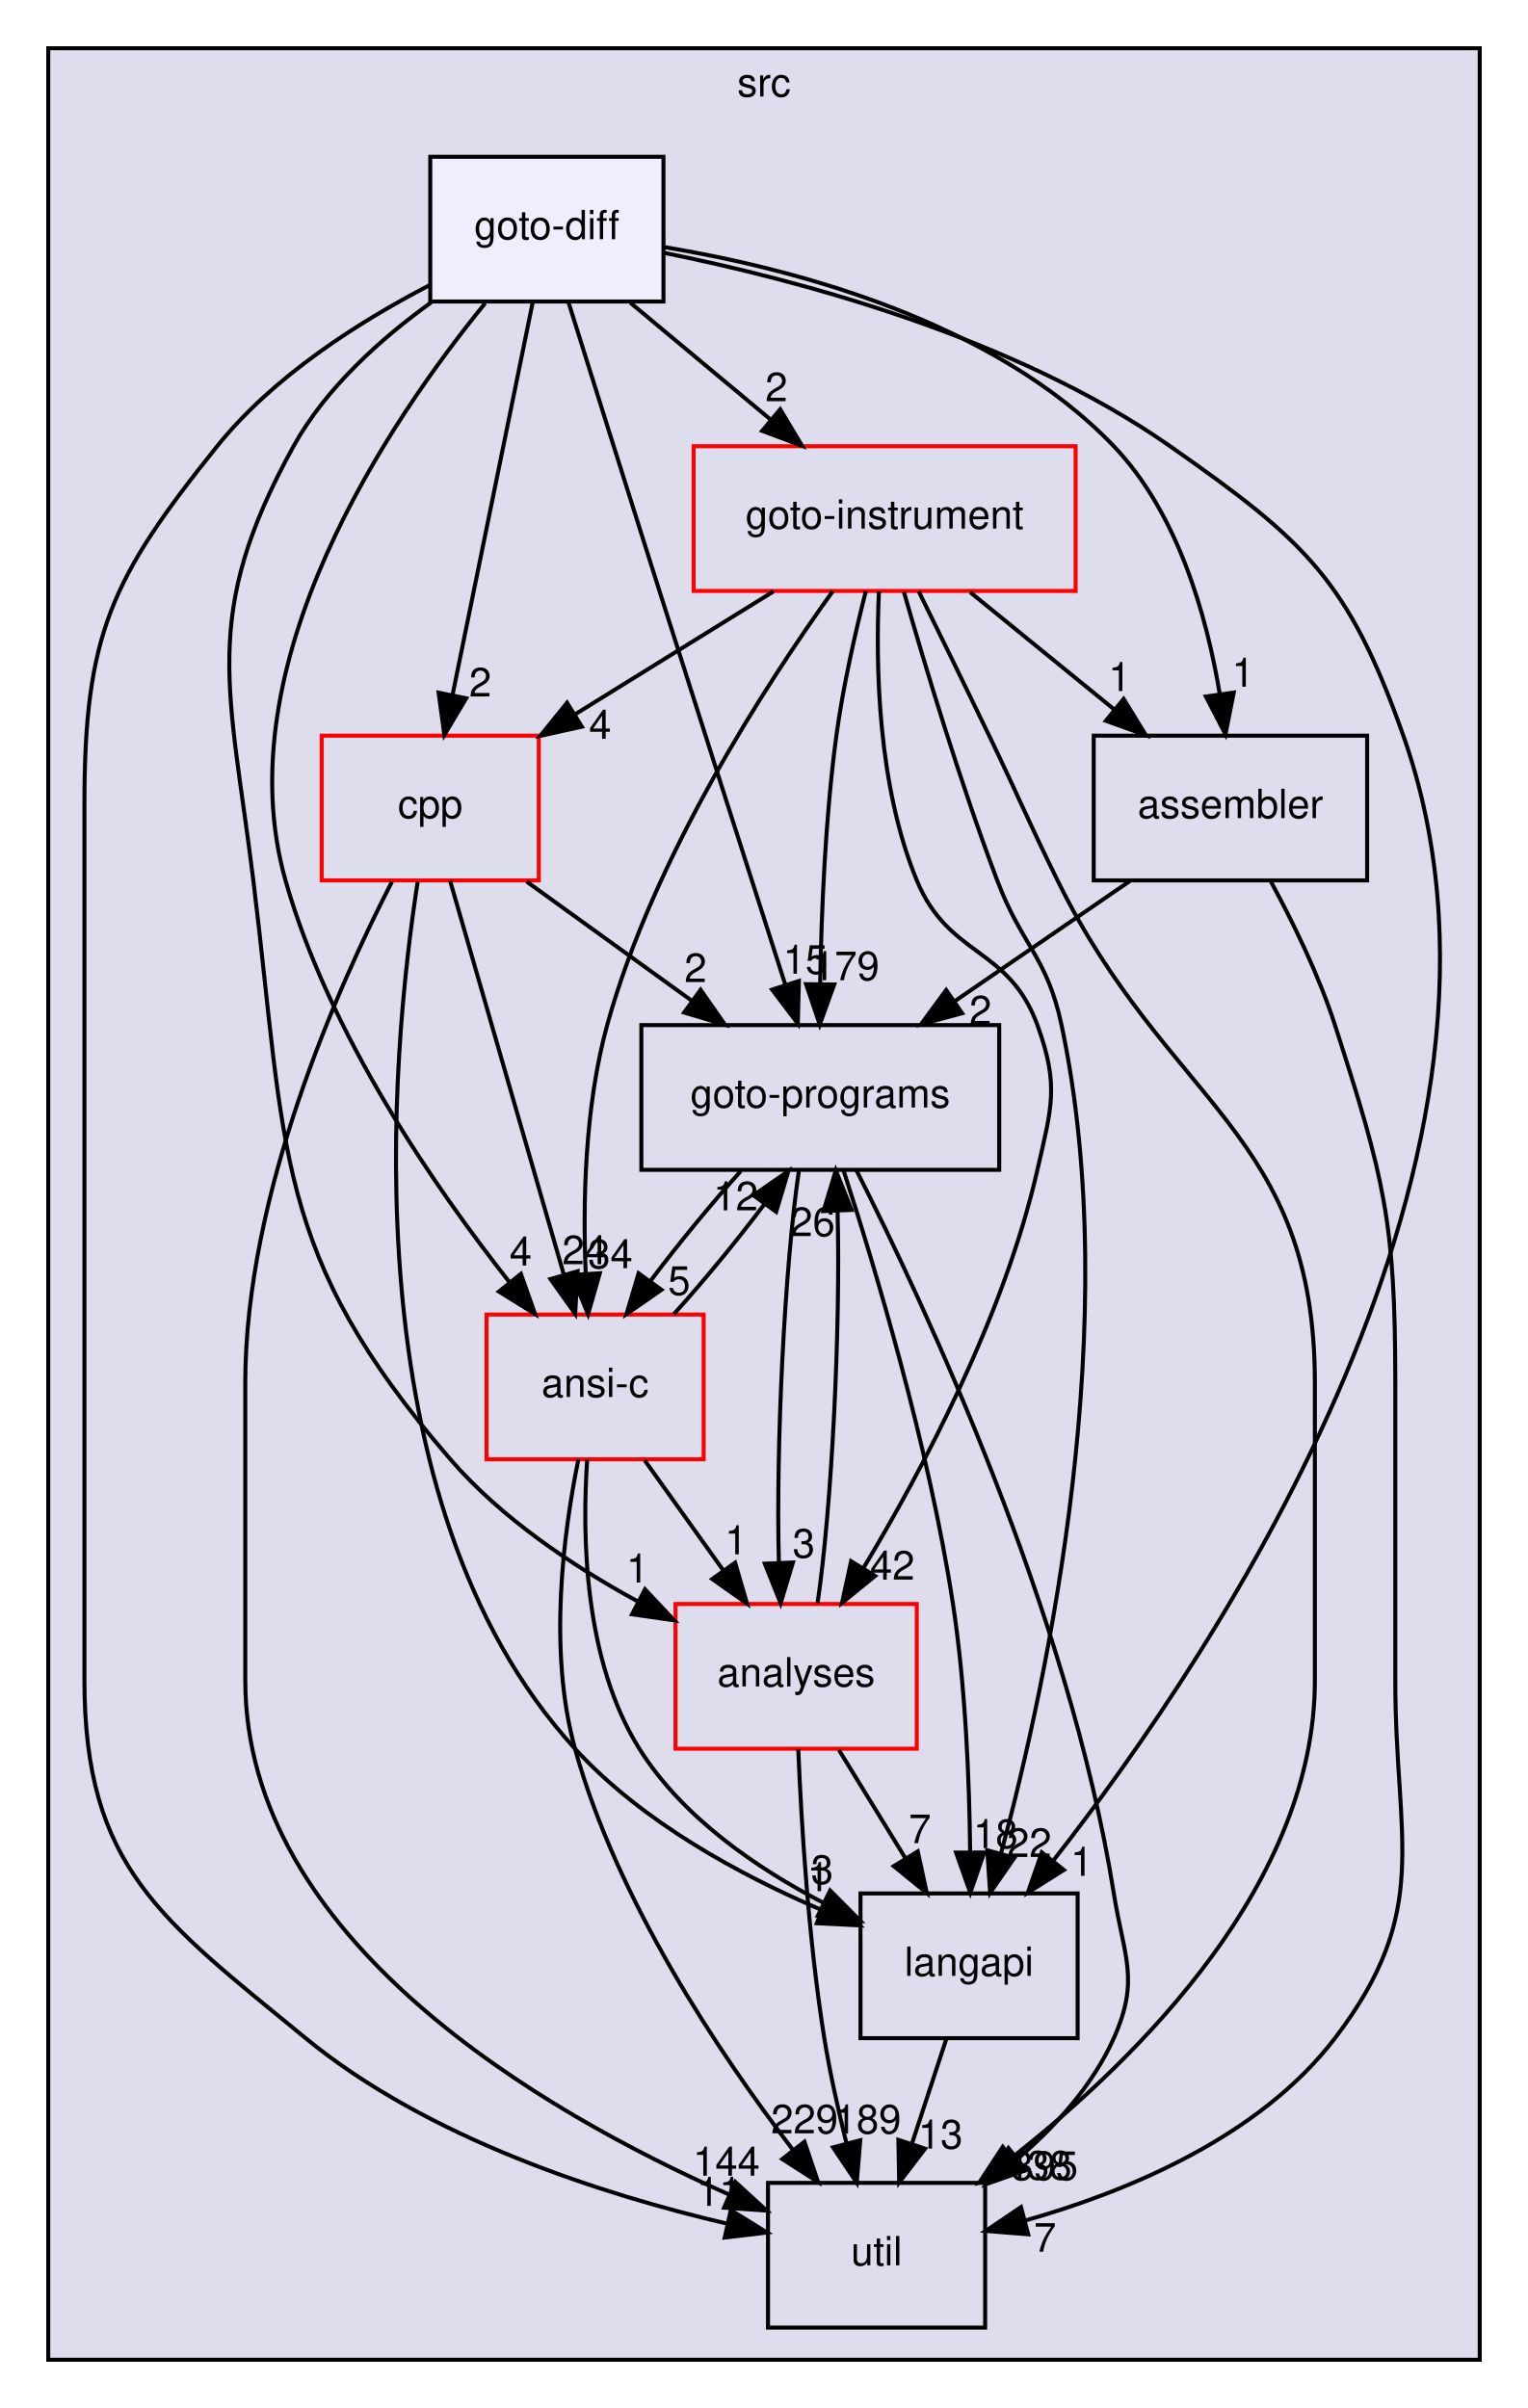
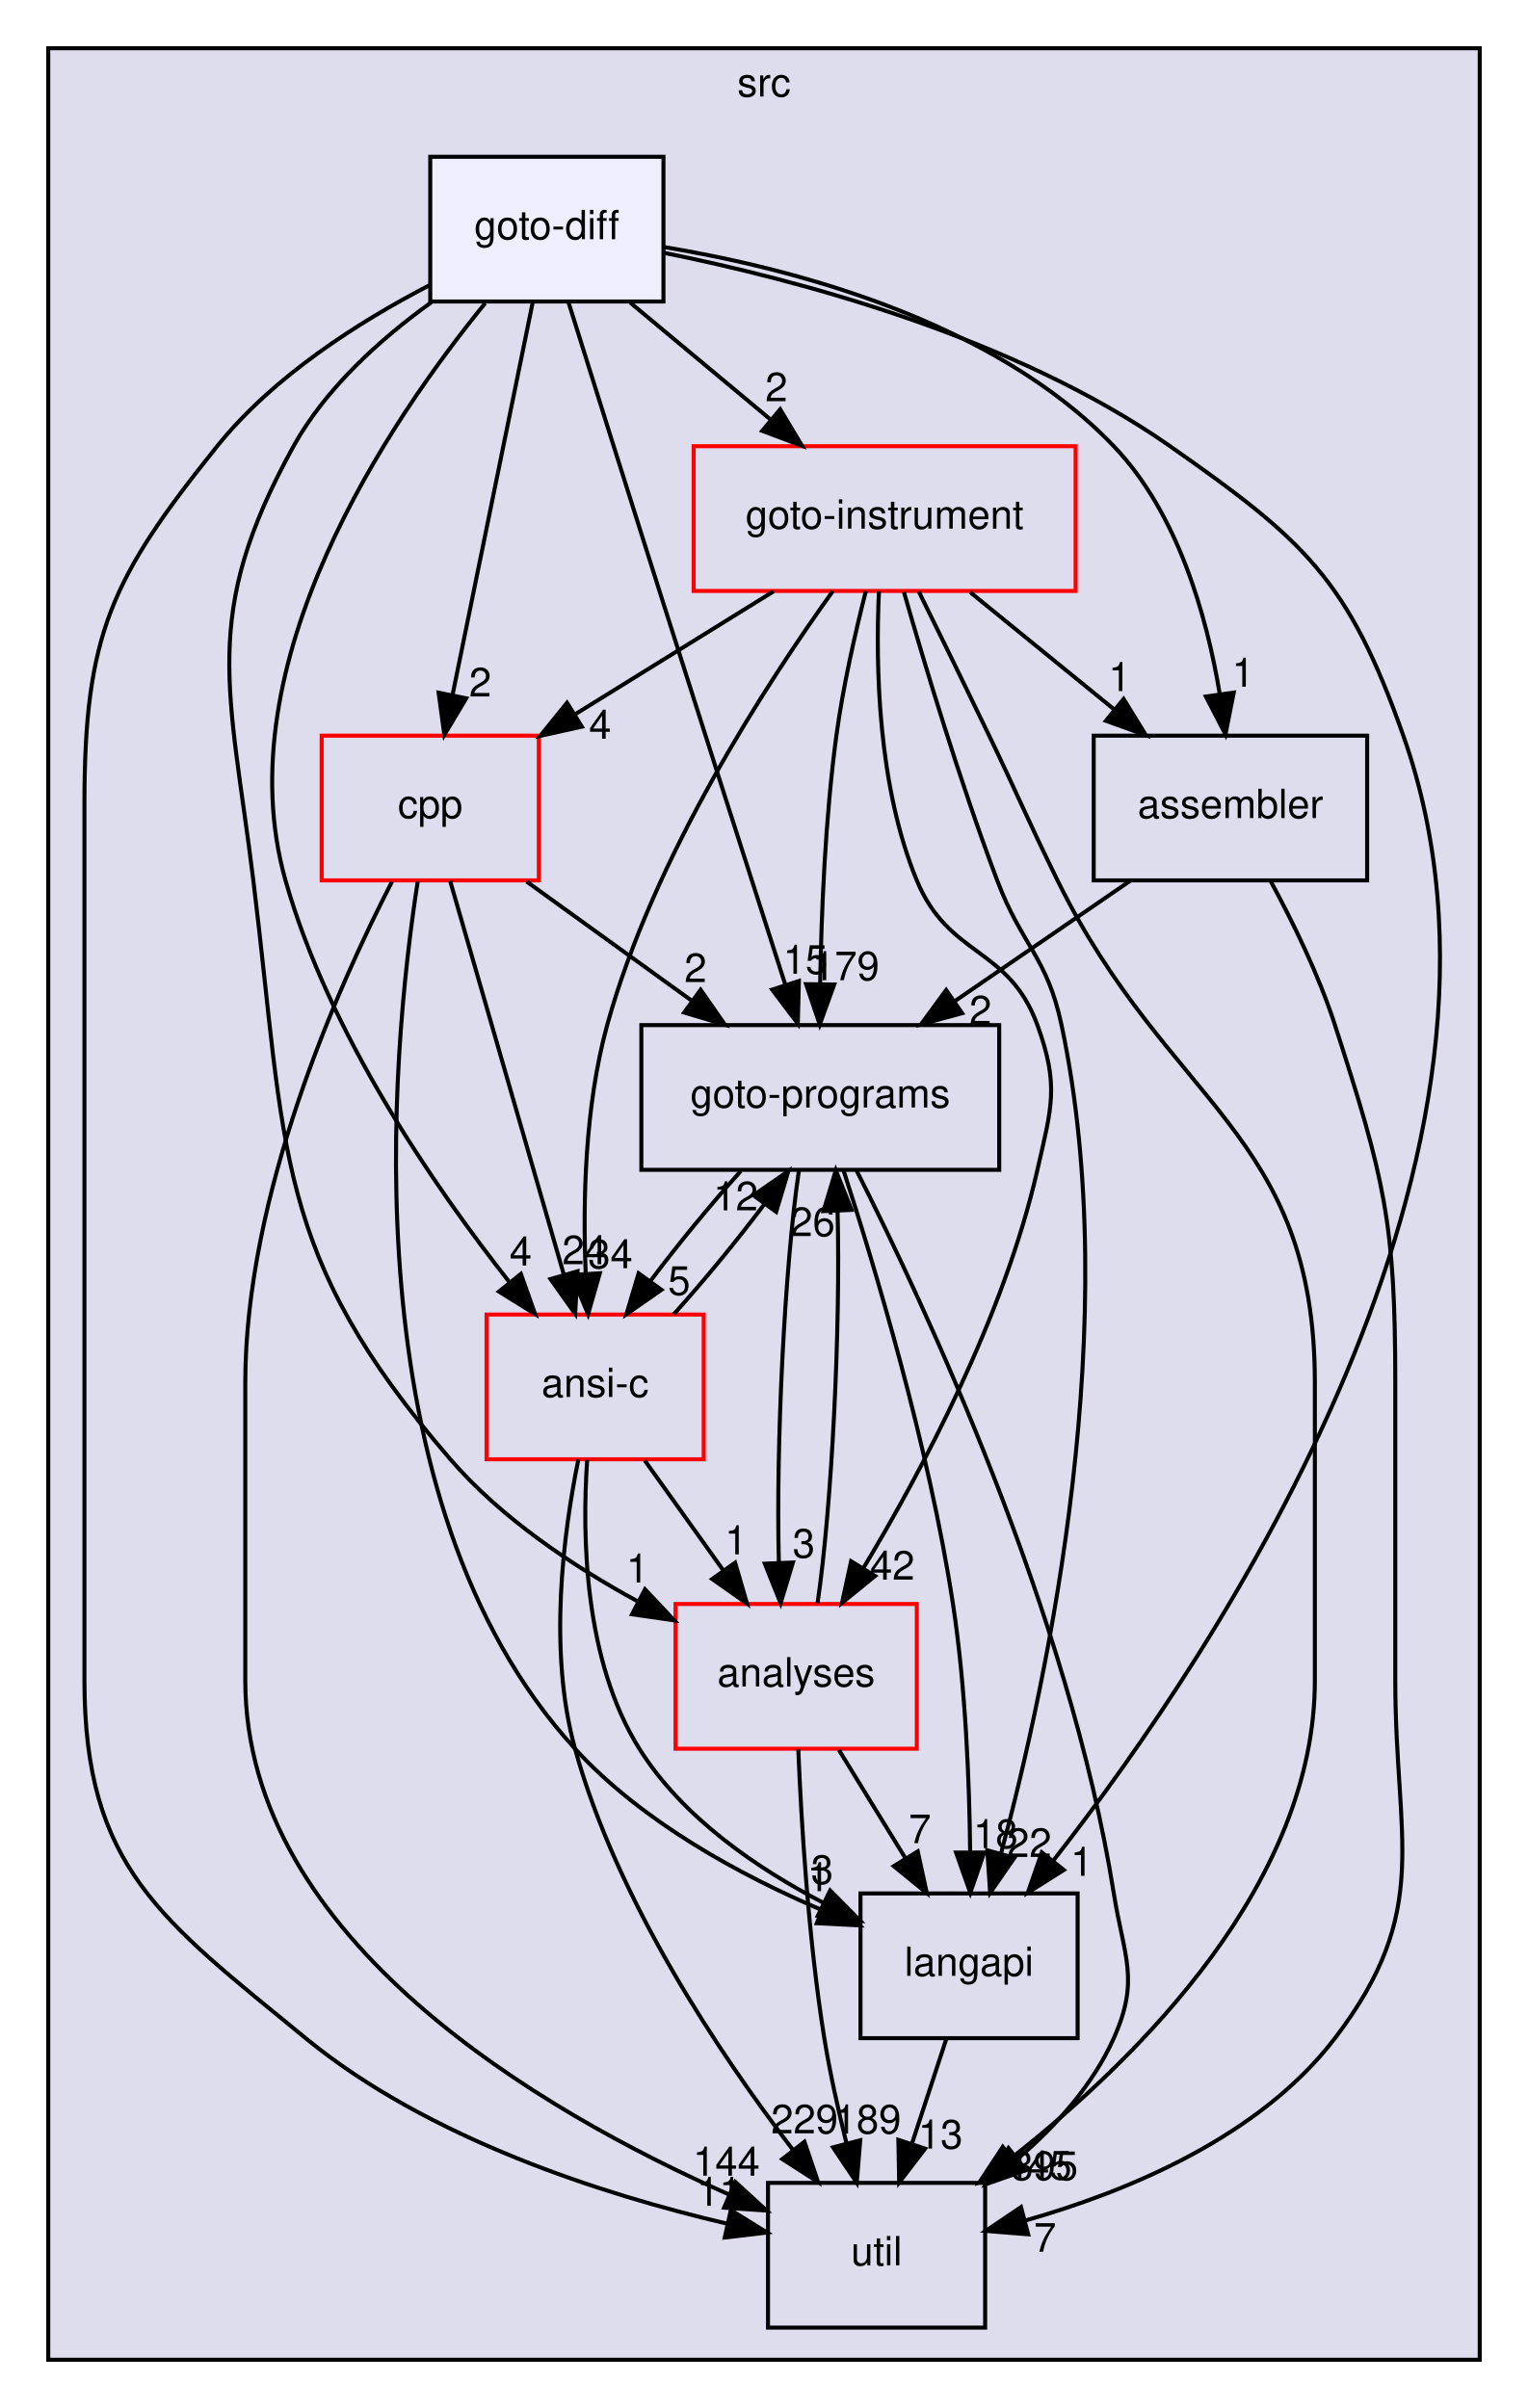
<svg xmlns="http://www.w3.org/2000/svg" xmlns:xlink="http://www.w3.org/1999/xlink" width="380pt" height="599pt" viewBox="0.00 0.00 380.00 599.00">
  <g id="graph0" class="graph" transform="scale(1 1) rotate(0) translate(4 595)">
    <g id="clust1" class="cluster">
      <g id="a_clust1">
        <a xlink:href="dir_68267d1309a1af8e8297ef4c3efbcdba.html" target="_top" xlink:title="src">
          <polygon fill="#ddddee" stroke="black" points="8,-8 8,-583 364,-583 364,-8 8,-8" />
          <text text-anchor="middle" x="186" y="-571" font-family="Helvetica,sans-Serif" font-size="10.00">src</text>
        </a>
      </g>
    </g>
    <g id="node1" class="node">
      <g id="a_node1">
        <a xlink:href="dir_245199dd16b1f3757d78c9dc7747589d.html" target="_top" xlink:title="langapi">
          <polygon fill="none" stroke="black" points="264,-124 210,-124 210,-88 264,-88 264,-124" />
          <text text-anchor="middle" x="237" y="-103.5" font-family="Helvetica,sans-Serif" font-size="10.00">langapi</text>
        </a>
      </g>
    </g>
    <g id="node4" class="node">
      <g id="a_node4">
        <a xlink:href="dir_b7878ad5ecbf2506f4125b9d34c97e45.html" target="_top" xlink:title="util">
          <polygon fill="none" stroke="black" points="241,-52 187,-52 187,-16 241,-16 241,-52" />
          <text text-anchor="middle" x="214" y="-31.5" font-family="Helvetica,sans-Serif" font-size="10.00">util</text>
        </a>
      </g>
    </g>
    <g id="edge12" class="edge">
      <path fill="none" stroke="black" d="M231.31,-87.7C228.75,-79.9 225.67,-70.51 222.82,-61.83" />
      <polygon fill="black" stroke="black" points="226.07,-60.51 219.62,-52.1 219.42,-62.7 226.07,-60.51" />
      <g id="a_edge12-headlabel">
        <a xlink:href="dir_000029_000036.html" target="_top" xlink:title="13">
          <text text-anchor="middle" x="229.89" y="-60.54" font-family="Helvetica,sans-Serif" font-size="10.00">13</text>
        </a>
      </g>
    </g>
    <g id="node2" class="node">
      <g id="a_node2">
        <a xlink:href="dir_4cd183c173ff5cfcfce420f655b591bf.html" target="_top" xlink:title="goto-instrument">
          <polygon fill="none" stroke="red" points="263.5,-484 168.5,-484 168.5,-448 263.5,-448 263.5,-484" />
          <text text-anchor="middle" x="216" y="-463.5" font-family="Helvetica,sans-Serif" font-size="10.00">goto-instrument</text>
        </a>
      </g>
    </g>
    <g id="edge1" class="edge">
      <path fill="none" stroke="black" d="M220.8,-447.74C225.97,-429.67 234.72,-400.54 244,-376 250.19,-359.62 256.37,-357.13 260,-340 275.59,-266.53 256.7,-177.74 244.97,-134.02" />
      <polygon fill="black" stroke="black" points="248.28,-132.86 242.24,-124.15 241.54,-134.73 248.28,-132.86" />
      <g id="a_edge1-headlabel">
        <a xlink:href="dir_000023_000029.html" target="_top" xlink:title="22">
          <text text-anchor="middle" x="251.98" y="-133.06" font-family="Helvetica,sans-Serif" font-size="10.00">22</text>
        </a>
      </g>
    </g>
    <g id="node3" class="node">
      <g id="a_node3">
        <a xlink:href="dir_807c5b2c83e0c14a10083f60cf67ca05.html" target="_top" xlink:title="goto-programs">
          <polygon fill="none" stroke="black" points="244.5,-340 155.5,-340 155.5,-304 244.5,-304 244.5,-340" />
          <text text-anchor="middle" x="200" y="-319.5" font-family="Helvetica,sans-Serif" font-size="10.00">goto-programs</text>
        </a>
      </g>
    </g>
    <g id="edge2" class="edge">
      <path fill="none" stroke="black" d="M211.33,-447.95C208.7,-437.63 205.64,-424.15 204,-412 201.23,-391.44 200.27,-367.98 199.97,-350.32" />
      <polygon fill="black" stroke="black" points="203.47,-350.11 199.87,-340.14 196.47,-350.18 203.47,-350.11" />
      <g id="a_edge2-headlabel">
        <a xlink:href="dir_000023_000024.html" target="_top" xlink:title="179">
          <text text-anchor="middle" x="206.35" y="-351.17" font-family="Helvetica,sans-Serif" font-size="10.00">179</text>
        </a>
      </g>
    </g>
    <g id="edge3" class="edge">
      <path fill="none" stroke="black" d="M224.5,-447.85C229.61,-437.48 236.22,-424.01 242,-412 249.67,-396.06 251.19,-391.88 259,-376 286.55,-320 323,-313.41 323,-251 323,-251 323,-251 323,-177 323,-126.93 279.83,-83.64 247.83,-58.43" />
      <polygon fill="black" stroke="black" points="249.63,-55.4 239.56,-52.11 245.38,-60.96 249.63,-55.4" />
      <g id="a_edge3-headlabel">
-         <a xlink:href="dir_000023_000036.html" target="_top" xlink:title="438">
-           <text text-anchor="middle" x="254.21" y="-52.83" font-family="Helvetica,sans-Serif" font-size="10.00">438</text>
+         <a xlink:href="dir_000023_000036.html" target="_top" xlink:title="445">
+           <text text-anchor="middle" x="254.21" y="-52.83" font-family="Helvetica,sans-Serif" font-size="10.00">445</text>
        </a>
      </g>
    </g>
    <g id="node5" class="node">
      <g id="a_node5">
        <a xlink:href="dir_ba7b98ca4ba342c6303fef7df3e3d6c7.html" target="_top" xlink:title="analyses">
          <polygon fill="none" stroke="red" points="224,-196 164,-196 164,-160 224,-160 224,-196" />
          <text text-anchor="middle" x="194" y="-175.5" font-family="Helvetica,sans-Serif" font-size="10.00">analyses</text>
        </a>
      </g>
    </g>
    <g id="edge4" class="edge">
      <path fill="none" stroke="black" d="M214.59,-447.89C213.73,-429.42 214.28,-399.51 224,-376 231.96,-356.75 246.91,-359.58 254,-340 259.45,-324.96 257.55,-319.6 254,-304 245.71,-267.58 225.43,-229.38 210.73,-204.95" />
      <polygon fill="black" stroke="black" points="213.63,-202.97 205.41,-196.29 207.66,-206.64 213.63,-202.97" />
      <g id="a_edge4-headlabel">
        <a xlink:href="dir_000023_000011.html" target="_top" xlink:title="42">
          <text text-anchor="middle" x="217.93" y="-202.05" font-family="Helvetica,sans-Serif" font-size="10.00">42</text>
        </a>
      </g>
    </g>
    <g id="node6" class="node">
      <g id="a_node6">
        <a xlink:href="dir_d01cd18d7c243e1a03923a469af6c29b.html" target="_top" xlink:title="assembler">
          <polygon fill="none" stroke="black" points="336,-412 268,-412 268,-376 336,-376 336,-412" />
          <text text-anchor="middle" x="302" y="-391.5" font-family="Helvetica,sans-Serif" font-size="10.00">assembler</text>
        </a>
      </g>
    </g>
    <g id="edge5" class="edge">
      <path fill="none" stroke="black" d="M237.26,-447.7C248.09,-438.88 261.42,-428.03 273.16,-418.47" />
      <polygon fill="black" stroke="black" points="275.44,-421.13 280.99,-412.1 271.02,-415.7 275.44,-421.13" />
      <g id="a_edge5-headlabel">
        <a xlink:href="dir_000023_000013.html" target="_top" xlink:title="1">
          <text text-anchor="middle" x="274.44" y="-423.1" font-family="Helvetica,sans-Serif" font-size="10.00">1</text>
        </a>
      </g>
    </g>
    <g id="node7" class="node">
      <g id="a_node7">
        <a xlink:href="dir_dfdbda394c3f7a3aa55229f33a559c41.html" target="_top" xlink:title="cpp">
          <polygon fill="none" stroke="red" points="130,-412 76,-412 76,-376 130,-376 130,-412" />
          <text text-anchor="middle" x="103" y="-391.5" font-family="Helvetica,sans-Serif" font-size="10.00">cpp</text>
        </a>
      </g>
    </g>
    <g id="edge6" class="edge">
      <path fill="none" stroke="black" d="M188.36,-447.88C173.47,-438.66 154.93,-427.17 138.94,-417.26" />
      <polygon fill="black" stroke="black" points="140.7,-414.24 130.36,-411.95 137.02,-420.19 140.7,-414.24" />
      <g id="a_edge6-headlabel">
        <a xlink:href="dir_000023_000016.html" target="_top" xlink:title="4">
          <text text-anchor="middle" x="145.25" y="-411.22" font-family="Helvetica,sans-Serif" font-size="10.00">4</text>
        </a>
      </g>
    </g>
    <g id="node8" class="node">
      <g id="a_node8">
        <a xlink:href="dir_f88182c44268ef6b082d02d66ccc5f99.html" target="_top" xlink:title="ansi-c">
          <polygon fill="none" stroke="red" points="171,-268 117,-268 117,-232 171,-232 171,-268" />
          <text text-anchor="middle" x="144" y="-247.5" font-family="Helvetica,sans-Serif" font-size="10.00">ansi-c</text>
        </a>
      </g>
    </g>
    <g id="edge7" class="edge">
      <path fill="none" stroke="black" d="M203.11,-447.94C186.54,-424.88 158.53,-381.82 147,-340 141.43,-319.79 140.92,-296.01 141.67,-278.12" />
      <polygon fill="black" stroke="black" points="145.17,-278.27 142.25,-268.08 138.18,-277.87 145.17,-278.27" />
      <g id="a_edge7-headlabel">
        <a xlink:href="dir_000023_000012.html" target="_top" xlink:title="34">
          <text text-anchor="middle" x="147.79" y="-279.52" font-family="Helvetica,sans-Serif" font-size="10.00">34</text>
        </a>
      </g>
    </g>
    <g id="edge8" class="edge">
      <path fill="none" stroke="black" d="M205.78,-303.86C213.52,-279.99 227,-235.27 233,-196 236.13,-175.49 237.08,-152.03 237.27,-134.35" />
      <polygon fill="black" stroke="black" points="240.77,-134.18 237.31,-124.17 233.77,-134.16 240.77,-134.18" />
      <g id="a_edge8-headlabel">
        <a xlink:href="dir_000024_000029.html" target="_top" xlink:title="18">
          <text text-anchor="middle" x="243.6" y="-135.28" font-family="Helvetica,sans-Serif" font-size="10.00">18</text>
        </a>
      </g>
    </g>
    <g id="edge9" class="edge">
      <path fill="none" stroke="black" d="M208.95,-303.97C225.88,-270.58 261.91,-193.7 273,-124 275.51,-108.2 279.52,-102.61 273,-88 267.83,-76.41 258.73,-66.29 249.21,-58.09" />
      <polygon fill="black" stroke="black" points="251.17,-55.18 241.18,-51.66 246.8,-60.65 251.17,-55.18" />
      <g id="a_edge9-headlabel">
        <a xlink:href="dir_000024_000036.html" target="_top" xlink:title="395">
          <text text-anchor="middle" x="255.76" y="-52.71" font-family="Helvetica,sans-Serif" font-size="10.00">395</text>
        </a>
      </g>
    </g>
    <g id="edge10" class="edge">
      <path fill="none" stroke="black" d="M194.69,-303.87C191.11,-279.67 188.94,-235.21 189.7,-206.39" />
      <polygon fill="black" stroke="black" points="193.2,-206.33 190.14,-196.19 186.21,-206.03 193.2,-206.33" />
      <g id="a_edge10-headlabel">
        <a xlink:href="dir_000024_000011.html" target="_top" xlink:title="3">
          <text text-anchor="middle" x="195.89" y="-207.54" font-family="Helvetica,sans-Serif" font-size="10.00">3</text>
        </a>
      </g>
    </g>
    <g id="edge11" class="edge">
      <path fill="none" stroke="black" d="M180.24,-303.7C172.82,-295.47 164.62,-285.48 157.82,-276.42" />
      <polygon fill="black" stroke="black" points="160.49,-274.15 151.79,-268.1 154.82,-278.26 160.49,-274.15" />
      <g id="a_edge11-headlabel">
        <a xlink:href="dir_000024_000012.html" target="_top" xlink:title="5">
          <text text-anchor="middle" x="164.9" y="-272.89" font-family="Helvetica,sans-Serif" font-size="10.00">5</text>
        </a>
      </g>
    </g>
    <g id="edge19" class="edge">
      <path fill="none" stroke="black" d="M204.63,-159.7C209.63,-151.56 215.69,-141.69 221.21,-132.7" />
      <polygon fill="black" stroke="black" points="224.24,-134.46 226.49,-124.1 218.28,-130.79 224.24,-134.46" />
      <g id="a_edge19-headlabel">
        <a xlink:href="dir_000011_000029.html" target="_top" xlink:title="7">
          <text text-anchor="middle" x="224.78" y="-136.51" font-family="Helvetica,sans-Serif" font-size="10.00">7</text>
        </a>
      </g>
    </g>
    <g id="edge20" class="edge">
      <path fill="none" stroke="black" d="M199.32,-196.19C202.9,-220.42 205.06,-264.89 204.3,-293.68" />
      <polygon fill="black" stroke="black" points="200.79,-293.73 203.86,-303.87 207.79,-294.03 200.79,-293.73" />
      <g id="a_edge20-headlabel">
        <a xlink:href="dir_000011_000024.html" target="_top" xlink:title="26">
          <text text-anchor="middle" x="198.11" y="-287.52" font-family="Helvetica,sans-Serif" font-size="10.00">26</text>
        </a>
      </g>
    </g>
    <g id="edge21" class="edge">
      <path fill="none" stroke="black" d="M194.53,-159.84C195.27,-141.85 197.01,-112.79 201,-88 202.38,-79.45 204.43,-70.25 206.49,-61.95" />
      <polygon fill="black" stroke="black" points="209.94,-62.6 209.07,-52.04 203.17,-60.84 209.94,-62.6" />
      <g id="a_edge21-headlabel">
        <a xlink:href="dir_000011_000036.html" target="_top" xlink:title="189">
          <text text-anchor="middle" x="211.78" y="-64.29" font-family="Helvetica,sans-Serif" font-size="10.00">189</text>
        </a>
      </g>
    </g>
    <g id="edge17" class="edge">
      <path fill="none" stroke="black" d="M277.05,-375.88C263.96,-366.89 247.74,-355.76 233.56,-346.03" />
      <polygon fill="black" stroke="black" points="235.27,-342.96 225.05,-340.19 231.31,-348.73 235.27,-342.96" />
      <g id="a_edge17-headlabel">
        <a xlink:href="dir_000013_000024.html" target="_top" xlink:title="2">
          <text text-anchor="middle" x="239.84" y="-340.16" font-family="Helvetica,sans-Serif" font-size="10.00">2</text>
        </a>
      </g>
    </g>
    <g id="edge18" class="edge">
      <path fill="none" stroke="black" d="M311.98,-375.87C317.48,-365.74 323.98,-352.49 328,-340 340.3,-301.82 343,-291.11 343,-251 343,-251 343,-251 343,-177 343,-136.89 352.32,-119.9 328,-88 309.31,-63.48 276.54,-49.88 250.92,-42.62" />
      <polygon fill="black" stroke="black" points="251.7,-39.21 241.14,-40.05 249.92,-45.98 251.7,-39.21" />
      <g id="a_edge18-headlabel">
        <a xlink:href="dir_000013_000036.html" target="_top" xlink:title="7">
          <text text-anchor="middle" x="255.9" y="-34.88" font-family="Helvetica,sans-Serif" font-size="10.00">7</text>
        </a>
      </g>
    </g>
    <g id="edge22" class="edge">
      <path fill="none" stroke="black" d="M99.88,-375.69C93.25,-332.99 82.65,-221.62 139,-160 155.68,-141.76 180.12,-128.53 200.42,-119.85" />
      <polygon fill="black" stroke="black" points="201.77,-123.08 209.71,-116.06 199.13,-116.59 201.77,-123.08" />
      <g id="a_edge22-headlabel">
        <a xlink:href="dir_000016_000029.html" target="_top" xlink:title="1">
          <text text-anchor="middle" x="199.51" y="-124.56" font-family="Helvetica,sans-Serif" font-size="10.00">1</text>
        </a>
      </g>
    </g>
    <g id="edge23" class="edge">
      <path fill="none" stroke="black" d="M126.98,-375.7C139.31,-366.8 154.52,-355.82 167.85,-346.2" />
      <polygon fill="black" stroke="black" points="170.24,-348.79 176.3,-340.1 166.14,-343.12 170.24,-348.79" />
      <g id="a_edge23-headlabel">
        <a xlink:href="dir_000016_000024.html" target="_top" xlink:title="2">
          <text text-anchor="middle" x="168.98" y="-350.7" font-family="Helvetica,sans-Serif" font-size="10.00">2</text>
        </a>
      </g>
    </g>
    <g id="edge24" class="edge">
      <path fill="none" stroke="black" d="M93.47,-375.66C80,-349.47 57,-297.9 57,-251 57,-251 57,-251 57,-177 57,-112.49 130.8,-69.69 177.2,-49.15" />
      <polygon fill="black" stroke="black" points="178.84,-52.26 186.65,-45.11 176.08,-45.83 178.84,-52.26" />
      <g id="a_edge24-headlabel">
        <a xlink:href="dir_000016_000036.html" target="_top" xlink:title="144">
          <text text-anchor="middle" x="176.65" y="-53.79" font-family="Helvetica,sans-Serif" font-size="10.00">144</text>
        </a>
      </g>
    </g>
    <g id="edge25" class="edge">
      <path fill="none" stroke="black" d="M107.95,-375.87C114.96,-351.56 127.88,-306.82 136.2,-278.01" />
      <polygon fill="black" stroke="black" points="139.63,-278.77 139.04,-268.19 132.9,-276.83 139.63,-278.77" />
      <g id="a_edge25-headlabel">
        <a xlink:href="dir_000016_000012.html" target="_top" xlink:title="24">
          <text text-anchor="middle" x="141.36" y="-280.51" font-family="Helvetica,sans-Serif" font-size="10.00">24</text>
        </a>
      </g>
    </g>
    <g id="edge13" class="edge">
      <path fill="none" stroke="black" d="M142.03,-231.85C140.72,-212.82 141.27,-181.9 155,-160 165.71,-142.91 184.18,-130.26 200.88,-121.61" />
      <polygon fill="black" stroke="black" points="202.45,-124.74 209.91,-117.22 199.39,-118.45 202.45,-124.74" />
      <g id="a_edge13-headlabel">
        <a xlink:href="dir_000012_000029.html" target="_top" xlink:title="3">
          <text text-anchor="middle" x="200.46" y="-126.37" font-family="Helvetica,sans-Serif" font-size="10.00">3</text>
        </a>
      </g>
    </g>
    <g id="edge14" class="edge">
      <path fill="none" stroke="black" d="M163.58,-268.1C170.99,-276.3 179.19,-286.28 186.02,-295.36" />
      <polygon fill="black" stroke="black" points="183.36,-297.66 192.07,-303.7 189.03,-293.55 183.36,-297.66" />
      <g id="a_edge14-headlabel">
        <a xlink:href="dir_000012_000024.html" target="_top" xlink:title="12">
          <text text-anchor="middle" x="178.96" y="-293.92" font-family="Helvetica,sans-Serif" font-size="10.00">12</text>
        </a>
      </g>
    </g>
    <g id="edge15" class="edge">
      <path fill="none" stroke="black" d="M139.83,-231.92C136.13,-213.74 132.27,-184.31 139,-160 149.47,-122.2 174.75,-84.36 193.07,-60.38" />
      <polygon fill="black" stroke="black" points="196.06,-62.23 199.46,-52.2 190.55,-57.92 196.06,-62.23" />
      <g id="a_edge15-headlabel">
        <a xlink:href="dir_000012_000036.html" target="_top" xlink:title="229">
          <text text-anchor="middle" x="196.09" y="-64.31" font-family="Helvetica,sans-Serif" font-size="10.00">229</text>
        </a>
      </g>
    </g>
    <g id="edge16" class="edge">
      <path fill="none" stroke="black" d="M156.36,-231.7C162.23,-223.47 169.37,-213.48 175.84,-204.42" />
      <polygon fill="black" stroke="black" points="178.82,-206.28 181.78,-196.1 173.12,-202.21 178.82,-206.28" />
      <g id="a_edge16-headlabel">
        <a xlink:href="dir_000012_000011.html" target="_top" xlink:title="1">
          <text text-anchor="middle" x="179.04" y="-208.35" font-family="Helvetica,sans-Serif" font-size="10.00">1</text>
        </a>
      </g>
    </g>
    <g id="node9" class="node">
      <g id="a_node9">
        <a xlink:href="dir_32ed2039a38eb9392e275002cd63eb3f.html" target="_top" xlink:title="goto-diff">
          <polygon fill="#eeeeff" stroke="black" points="161,-556 103,-556 103,-520 161,-520 161,-556" />
          <text text-anchor="middle" x="132" y="-535.5" font-family="Helvetica,sans-Serif" font-size="10.00">goto-diff</text>
        </a>
      </g>
    </g>
    <g id="edge26" class="edge">
      <path fill="none" stroke="black" d="M161.07,-532.12C193.99,-525.5 248.1,-511.25 287,-484 320.66,-460.42 331.33,-450.75 345,-412 381.63,-308.12 298.79,-184.44 258,-132.23" />
      <polygon fill="black" stroke="black" points="260.57,-129.84 251.61,-124.19 255.09,-134.2 260.57,-129.84" />
      <g id="a_edge26-headlabel">
        <a xlink:href="dir_000021_000029.html" target="_top" xlink:title="1">
          <text text-anchor="middle" x="265.03" y="-128.39" font-family="Helvetica,sans-Serif" font-size="10.00">1</text>
        </a>
      </g>
    </g>
    <g id="edge27" class="edge">
      <path fill="none" stroke="black" d="M152.76,-519.7C163.24,-510.97 176.11,-500.24 187.5,-490.75" />
      <polygon fill="black" stroke="black" points="190.03,-493.19 195.47,-484.1 185.55,-487.82 190.03,-493.19" />
      <g id="a_edge27-headlabel">
        <a xlink:href="dir_000021_000023.html" target="_top" xlink:title="2">
          <text text-anchor="middle" x="189.09" y="-495.18" font-family="Helvetica,sans-Serif" font-size="10.00">2</text>
        </a>
      </g>
    </g>
    <g id="edge28" class="edge">
      <path fill="none" stroke="black" d="M137.34,-519.93C142.96,-502.01 152.06,-473.01 160,-448 170.72,-414.21 183.18,-375.33 191.31,-350.02" />
      <polygon fill="black" stroke="black" points="194.68,-350.97 194.41,-340.38 188.02,-348.83 194.68,-350.97" />
      <g id="a_edge28-headlabel">
        <a xlink:href="dir_000021_000024.html" target="_top" xlink:title="15">
          <text text-anchor="middle" x="196.29" y="-352.76" font-family="Helvetica,sans-Serif" font-size="10.00">15</text>
        </a>
      </g>
    </g>
    <g id="edge29" class="edge">
      <path fill="none" stroke="black" d="M102.78,-524.03C85.36,-515 64,-501.45 50,-484 23.6,-451.09 17,-437.19 17,-395 17,-395 17,-395 17,-177 17,-130.5 36.06,-117.5 72,-88 102.52,-62.95 146.04,-49.06 176.84,-41.85" />
      <polygon fill="black" stroke="black" points="177.75,-45.23 186.76,-39.65 176.24,-38.4 177.75,-45.23" />
      <g id="a_edge29-headlabel">
        <a xlink:href="dir_000021_000036.html" target="_top" xlink:title="11">
          <text text-anchor="middle" x="174.86" y="-46.28" font-family="Helvetica,sans-Serif" font-size="10.00">11</text>
        </a>
      </g>
    </g>
    <g id="edge30" class="edge">
      <path fill="none" stroke="black" d="M103.28,-519.81C90.7,-510.76 77.02,-498.51 69,-484 45.69,-441.8 53.11,-423.84 59,-376 67.26,-308.9 63.8,-283.16 108,-232 120.65,-217.36 138.37,-205.49 154.45,-196.73" />
      <polygon fill="black" stroke="black" points="156.41,-199.65 163.67,-191.93 153.18,-193.44 156.41,-199.65" />
      <g id="a_edge30-headlabel">
        <a xlink:href="dir_000021_000011.html" target="_top" xlink:title="1">
          <text text-anchor="middle" x="154.53" y="-201.33" font-family="Helvetica,sans-Serif" font-size="10.00">1</text>
        </a>
      </g>
    </g>
    <g id="edge31" class="edge">
      <path fill="none" stroke="black" d="M161.19,-533.54C192.92,-528.27 243.09,-515.28 273,-484 288.92,-467.35 296.1,-441.85 299.34,-422.41" />
      <polygon fill="black" stroke="black" points="302.83,-422.72 300.77,-412.33 295.9,-421.74 302.83,-422.72" />
      <g id="a_edge31-headlabel">
        <a xlink:href="dir_000021_000013.html" target="_top" xlink:title="1">
          <text text-anchor="middle" x="305.14" y="-424.17" font-family="Helvetica,sans-Serif" font-size="10.00">1</text>
        </a>
      </g>
    </g>
    <g id="edge32" class="edge">
      <path fill="none" stroke="black" d="M128.5,-519.87C123.54,-495.56 114.4,-450.82 108.52,-422.01" />
      <polygon fill="black" stroke="black" points="111.94,-421.29 106.51,-412.19 105.08,-422.69 111.94,-421.29" />
      <g id="a_edge32-headlabel">
        <a xlink:href="dir_000021_000016.html" target="_top" xlink:title="2">
          <text text-anchor="middle" x="115.44" y="-421.74" font-family="Helvetica,sans-Serif" font-size="10.00">2</text>
        </a>
      </g>
    </g>
    <g id="edge33" class="edge">
      <path fill="none" stroke="black" d="M116.65,-519.57C92.96,-490.49 51.72,-429.94 67,-376 77.81,-337.83 103.94,-299.87 122.76,-275.97" />
      <polygon fill="black" stroke="black" points="125.54,-278.11 129.08,-268.12 120.08,-273.72 125.54,-278.11" />
      <g id="a_edge33-headlabel">
        <a xlink:href="dir_000021_000012.html" target="_top" xlink:title="4">
          <text text-anchor="middle" x="125.49" y="-280.19" font-family="Helvetica,sans-Serif" font-size="10.00">4</text>
        </a>
      </g>
    </g>
  </g>
</svg>
